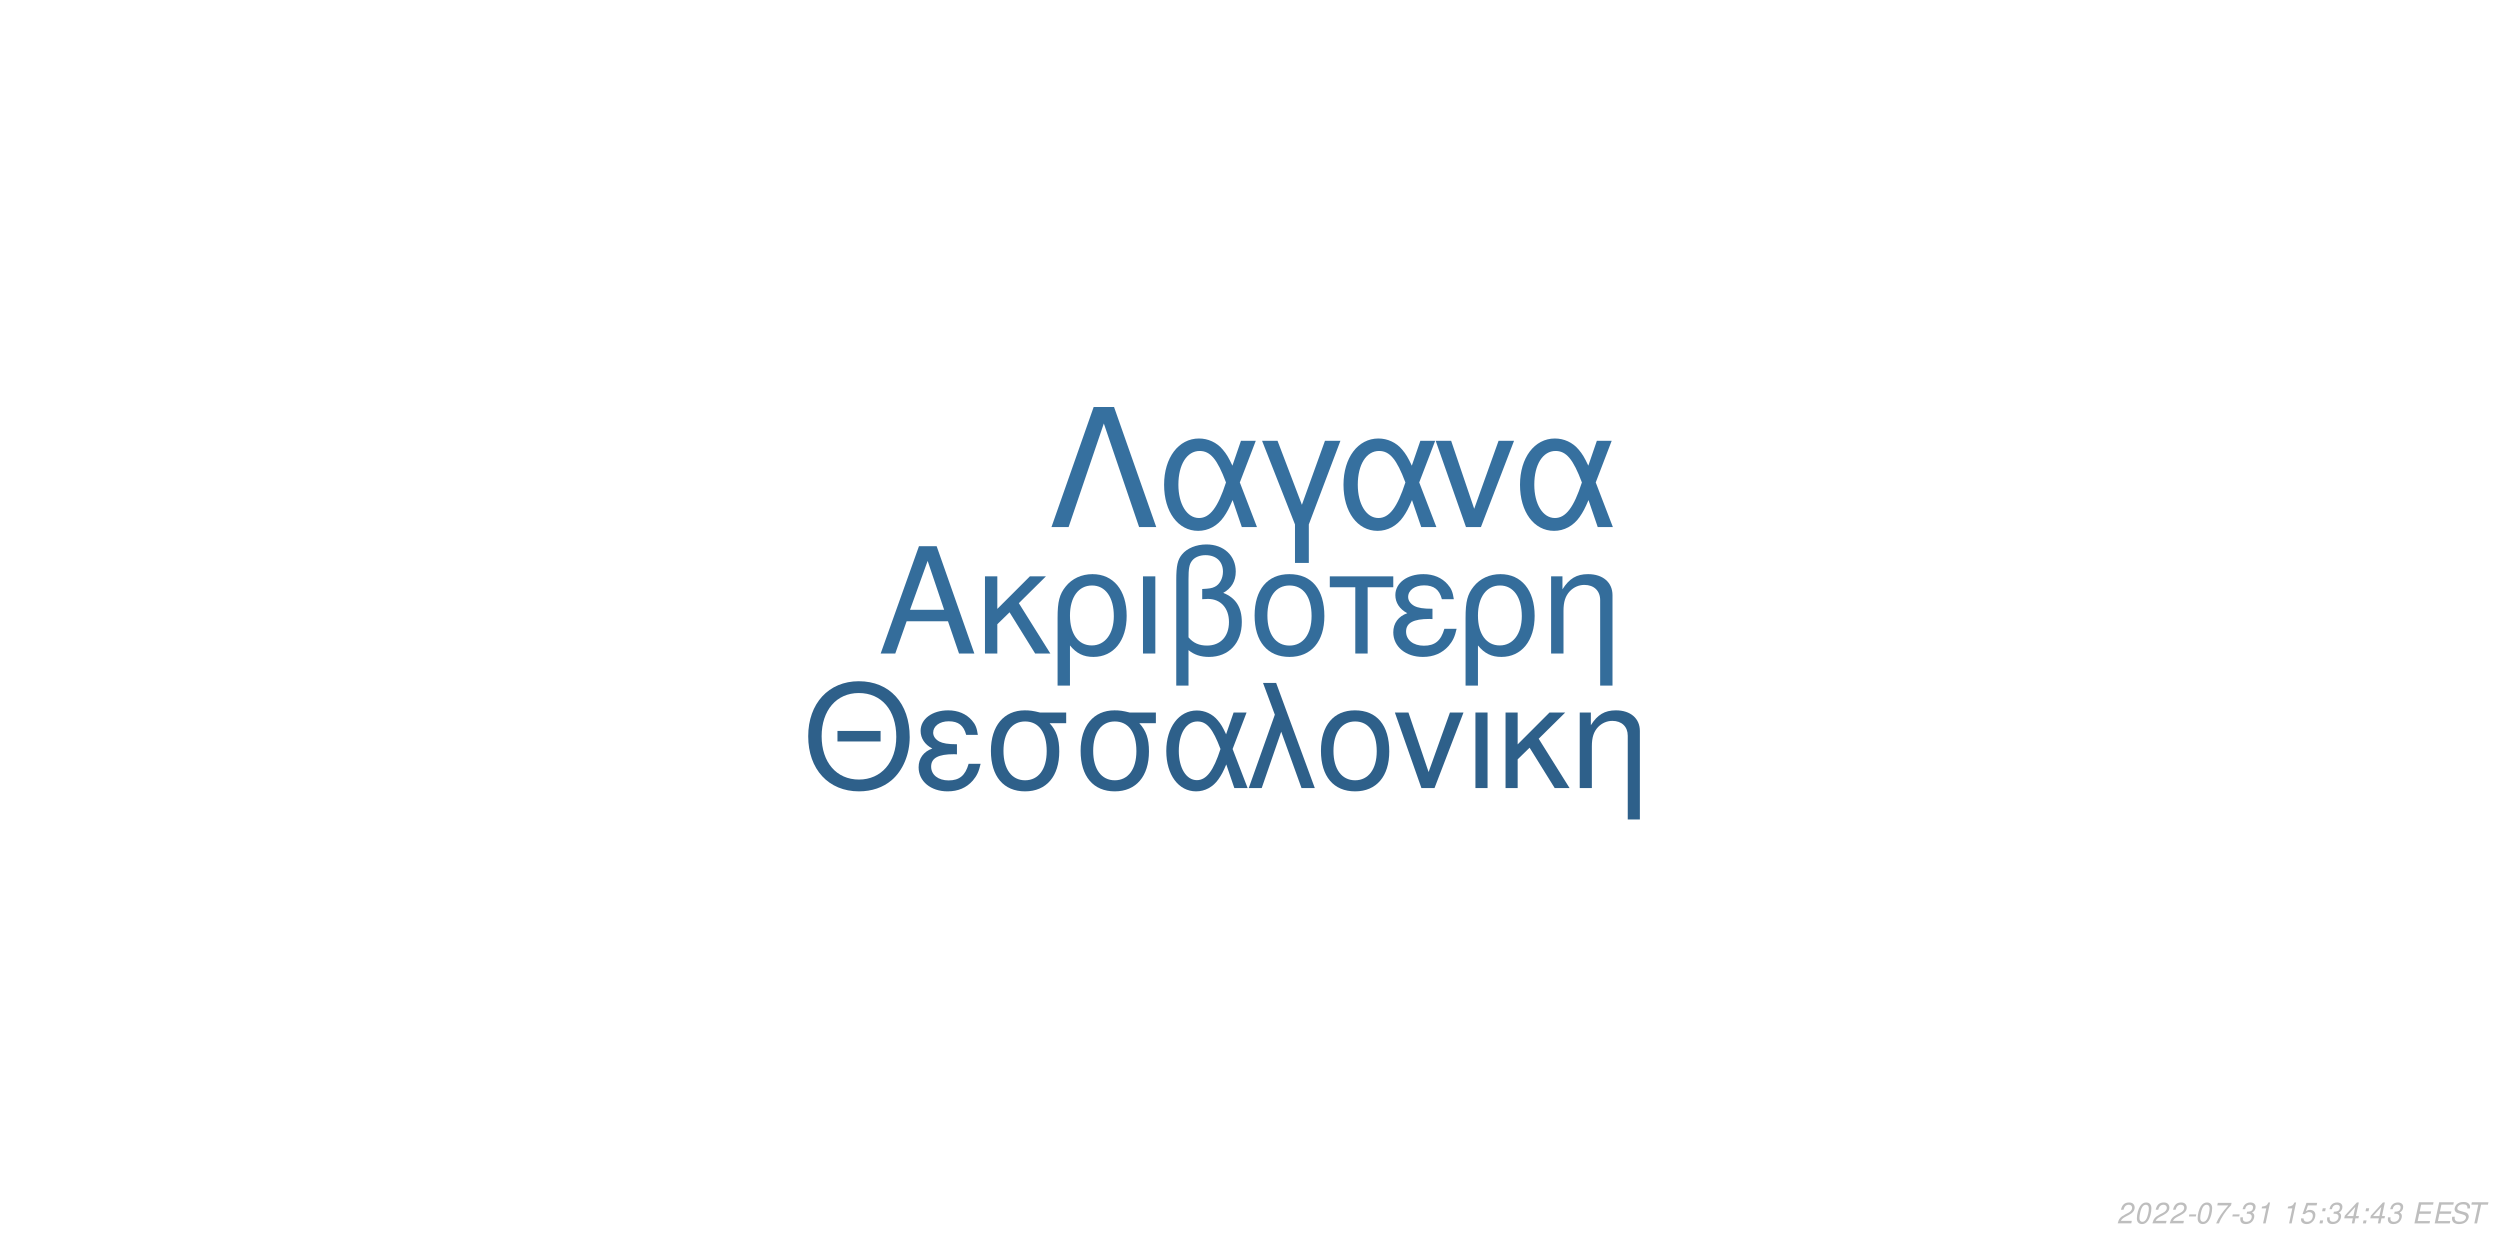
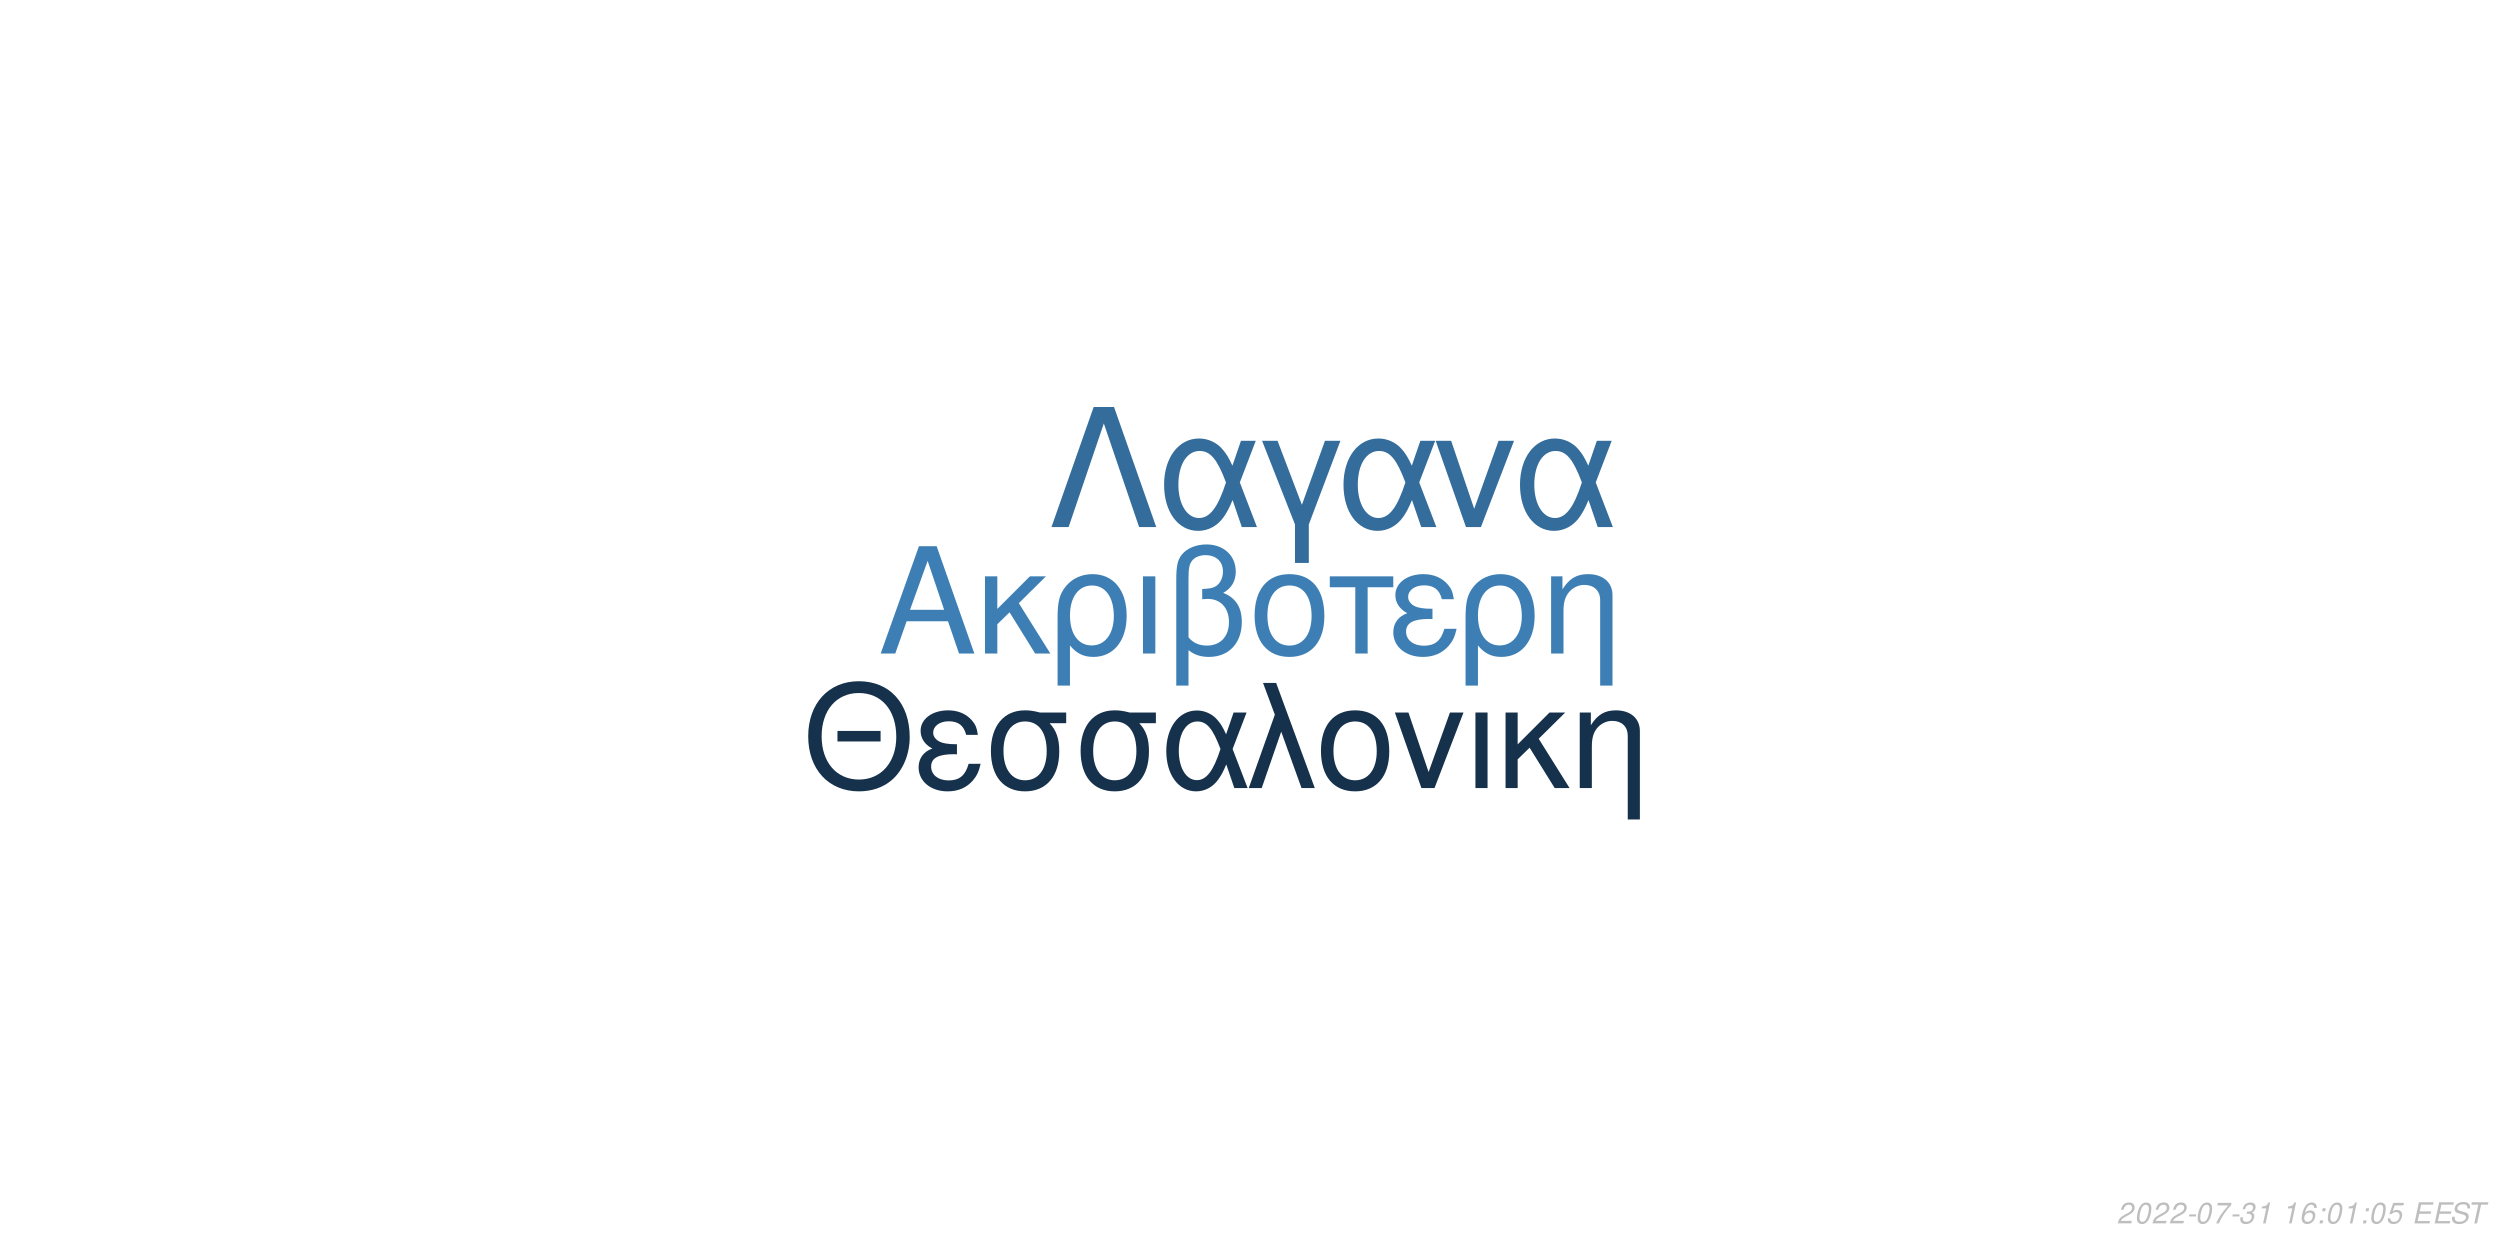
<svg xmlns="http://www.w3.org/2000/svg" xmlns:xlink="http://www.w3.org/1999/xlink" width="864pt" height="432pt" viewBox="0 0 864 432" version="1.1">
  <defs>
    <g>
      <symbol overflow="visible" id="glyph0-0">
        <path style="stroke:none;" d="" />
      </symbol>
      <symbol overflow="visible" id="glyph0-1">
        <path style="stroke:none;" d="M 24.125 -11.141 L 27.938 0 L 33.234 0 L 20.203 -37.094 L 14.094 -37.094 L 0.859 0 L 5.906 0 L 9.828 -11.141 Z M 22.797 -15.109 L 11 -15.109 L 17.094 -32.016 Z M 22.797 -15.109 " />
      </symbol>
      <symbol overflow="visible" id="glyph0-2">
        <path style="stroke:none;" d="M 7.172 -15.422 L 7.172 -26.672 L 2.906 -26.672 L 2.906 0 L 7.172 0 L 7.172 -10.125 L 11.406 -14.25 L 20.25 0 L 25.5 0 L 14.609 -17.406 L 23.969 -26.672 L 18.422 -26.672 Z M 7.172 -15.422 " />
      </symbol>
      <symbol overflow="visible" id="glyph0-3">
        <path style="stroke:none;" d="M 3 11.094 L 7.281 11.094 L 7.281 -2.797 C 9.516 -0.047 11.953 1.172 15.375 1.172 C 22.344 1.172 26.875 -4.422 26.875 -13.031 C 26.875 -21.891 22.297 -27.438 15.062 -27.438 C 11.297 -27.438 7.984 -25.906 5.797 -23.156 C 3.672 -20.516 3 -17.969 3 -12.359 Z M 14.906 -23.516 C 19.547 -23.516 22.438 -19.438 22.438 -12.922 C 22.438 -6.812 19.391 -2.797 14.812 -2.797 C 10.172 -2.797 7.281 -6.766 7.281 -13.125 C 7.281 -19.484 10.234 -23.516 14.906 -23.516 Z M 14.906 -23.516 " />
      </symbol>
      <symbol overflow="visible" id="glyph0-4">
        <path style="stroke:none;" d="M 3.516 0 L 7.781 0 L 7.781 -26.672 L 3.516 -26.672 Z M 3.516 0 " />
      </symbol>
      <symbol overflow="visible" id="glyph0-5">
        <path style="stroke:none;" d="M 4.016 11.094 L 8.25 11.094 L 8.25 -1.172 C 10.172 0.406 12.422 1.172 15.312 1.172 C 22.188 1.172 26.672 -3.609 26.672 -10.891 C 26.672 -15.984 24.578 -19.234 20.25 -20.969 C 23.109 -22.547 24.578 -25.031 24.578 -28.344 C 24.578 -33.844 20.406 -37.703 14.453 -37.703 C 10.938 -37.703 7.734 -36.391 6 -34.25 C 4.484 -32.422 4.016 -30.328 4.016 -25.391 Z M 8.25 -25.656 C 8.25 -29.359 8.5 -30.844 9.469 -32.062 C 10.375 -33.281 12.156 -34 14.094 -34 C 17.812 -34 20.156 -31.812 20.156 -28.297 C 20.156 -25.953 18.984 -23.812 17.297 -23.047 C 16.281 -22.547 15.469 -22.438 12.984 -22.297 L 12.984 -18.781 C 13.734 -18.828 14.344 -18.875 14.969 -18.875 C 19.344 -18.875 22.234 -15.719 22.234 -10.891 C 22.234 -5.906 19.281 -2.75 14.656 -2.75 C 11.953 -2.75 9.922 -3.609 8.25 -5.594 Z M 8.25 -25.656 " />
      </symbol>
      <symbol overflow="visible" id="glyph0-6">
        <path style="stroke:none;" d="M 14.094 -27.438 C 6.562 -27.438 2.094 -22.094 2.094 -13.125 C 2.094 -4.125 6.562 1.172 14.141 1.172 C 21.672 1.172 26.203 -4.172 26.203 -12.922 C 26.203 -22.188 21.828 -27.438 14.094 -27.438 Z M 14.141 -23.516 C 18.938 -23.516 21.781 -19.594 21.781 -12.984 C 21.781 -6.672 18.828 -2.75 14.141 -2.75 C 9.422 -2.75 6.516 -6.672 6.516 -13.125 C 6.516 -19.594 9.422 -23.516 14.141 -23.516 Z M 14.141 -23.516 " />
      </symbol>
      <symbol overflow="visible" id="glyph0-7">
        <path style="stroke:none;" d="M 7.891 0 L 12.156 0 L 12.156 -22.906 L 21.016 -22.906 L 21.016 -26.672 L -0.922 -26.672 L -0.922 -22.906 L 7.891 -22.906 Z M 7.891 0 " />
      </symbol>
      <symbol overflow="visible" id="glyph0-8">
        <path style="stroke:none;" d="M 14.562 -15.469 C 11.344 -15.469 9.562 -15.781 8.297 -16.438 C 6.922 -17.203 6.156 -18.328 6.156 -19.547 C 6.156 -21.891 8.453 -23.562 11.656 -23.562 C 15.062 -23.562 16.953 -22.094 17.812 -18.781 L 21.938 -18.781 C 21.578 -21.266 21.062 -22.5 19.797 -23.922 C 17.812 -26.203 14.906 -27.438 11.453 -27.438 C 5.797 -27.438 1.734 -24.375 1.734 -20.203 C 1.734 -17.609 3.156 -15.375 5.859 -13.938 C 2.797 -12.875 1.016 -10.484 1.016 -7.328 C 1.016 -2.391 5.297 1.172 11.25 1.172 C 14.969 1.172 17.906 -0.109 20.156 -2.641 C 21.578 -4.328 22.297 -5.797 22.906 -8.547 L 18.672 -8.547 C 17.5 -4.422 15.422 -2.703 11.609 -2.703 C 7.938 -2.703 5.438 -4.688 5.438 -7.578 C 5.438 -10.578 7.938 -11.953 13.484 -11.953 C 13.641 -11.953 14.094 -11.953 14.562 -11.906 Z M 14.562 -15.469 " />
      </symbol>
      <symbol overflow="visible" id="glyph0-9">
        <path style="stroke:none;" d="M 3.562 -26.672 L 3.562 0 L 7.844 0 L 7.844 -14.703 C 7.844 -17.906 8.5 -19.891 10.031 -21.531 C 11.406 -22.953 13.188 -23.719 15.062 -23.719 C 18.375 -23.719 20.516 -21.672 20.516 -18.469 L 20.516 11.094 L 24.781 11.094 L 24.781 -20.156 C 24.781 -24.578 21.469 -27.438 16.328 -27.438 C 12.359 -27.438 9.828 -25.906 7.484 -22.188 L 7.484 -26.672 Z M 3.562 -26.672 " />
      </symbol>
      <symbol overflow="visible" id="glyph1-0">
        <path style="stroke:none;" d="" />
      </symbol>
      <symbol overflow="visible" id="glyph1-1">
        <path style="stroke:none;" d="M 26.859 -19.734 L 11.953 -19.734 L 11.953 -16.094 L 26.859 -16.094 Z M 19.328 -36.922 C 8.922 -36.922 1.844 -29.25 1.844 -17.891 C 1.844 -6.484 8.875 1.141 19.391 1.141 C 23.812 1.141 27.703 -0.203 30.641 -2.688 C 34.578 -6.031 36.922 -11.656 36.922 -17.594 C 36.922 -29.297 30 -36.922 19.328 -36.922 Z M 19.328 -32.844 C 27.203 -32.844 32.281 -26.906 32.281 -17.688 C 32.281 -8.922 27.062 -2.938 19.391 -2.938 C 11.609 -2.938 6.484 -8.922 6.484 -17.891 C 6.484 -26.859 11.609 -32.844 19.328 -32.844 Z M 19.328 -32.844 " />
      </symbol>
      <symbol overflow="visible" id="glyph1-2">
        <path style="stroke:none;" d="M 14.25 -15.141 C 11.109 -15.141 9.375 -15.453 8.125 -16.094 C 6.781 -16.844 6.031 -17.938 6.031 -19.141 C 6.031 -21.422 8.266 -23.078 11.406 -23.078 C 14.75 -23.078 16.594 -21.625 17.438 -18.391 L 21.469 -18.391 C 21.125 -20.828 20.625 -22.031 19.391 -23.422 C 17.438 -25.656 14.594 -26.859 11.219 -26.859 C 5.688 -26.859 1.688 -23.875 1.688 -19.781 C 1.688 -17.234 3.094 -15.047 5.734 -13.656 C 2.734 -12.609 1 -10.266 1 -7.172 C 1 -2.344 5.188 1.141 11.016 1.141 C 14.656 1.141 17.547 -0.094 19.734 -2.594 C 21.125 -4.234 21.828 -5.688 22.422 -8.375 L 18.281 -8.375 C 17.141 -4.328 15.094 -2.641 11.359 -2.641 C 7.766 -2.641 5.328 -4.578 5.328 -7.422 C 5.328 -10.359 7.766 -11.703 13.203 -11.703 C 13.359 -11.703 13.797 -11.703 14.25 -11.656 Z M 14.25 -15.141 " />
      </symbol>
      <symbol overflow="visible" id="glyph1-3">
        <path style="stroke:none;" d="M 29 -26.109 L 19.938 -26.109 C 17.594 -26.703 16.438 -26.859 14.703 -26.859 C 7.469 -26.859 2.984 -21.469 2.984 -12.859 C 2.984 -4.031 7.375 1.141 14.797 1.141 C 22.172 1.141 26.609 -4.078 26.609 -12.656 C 26.609 -17.047 25.656 -19.828 23.266 -22.422 L 29 -22.422 Z M 14.797 -23.016 C 19.531 -23.016 22.266 -19.234 22.266 -12.75 C 22.266 -6.531 19.438 -2.688 14.797 -2.688 C 10.172 -2.688 7.328 -6.531 7.328 -12.859 C 7.328 -19.188 10.172 -23.016 14.797 -23.016 Z M 14.797 -23.016 " />
      </symbol>
      <symbol overflow="visible" id="glyph1-4">
        <path style="stroke:none;" d="M 29.344 -26.109 L 24.859 -26.109 L 22.266 -18.578 C 21.125 -21.031 20.484 -22.125 19.328 -23.469 C 17.547 -25.609 14.906 -26.812 12.156 -26.812 C 5.984 -26.812 1.594 -20.984 1.594 -12.812 C 1.594 -4.578 5.828 1.141 11.906 1.141 C 14.953 1.141 17.734 -0.344 19.625 -3.047 C 20.672 -4.531 21.281 -5.688 22.328 -8.172 L 25.109 0 L 29.703 0 L 24.516 -13.5 Z M 20.328 -13.5 C 17.891 -5.922 15.453 -2.734 12.156 -2.734 C 8.516 -2.734 5.922 -6.922 5.922 -12.812 C 5.922 -18.938 8.516 -23.016 12.359 -23.016 C 15.594 -23.016 17.688 -20.531 20.328 -13.5 Z M 20.328 -13.5 " />
      </symbol>
      <symbol overflow="visible" id="glyph1-5">
        <path style="stroke:none;" d="M 1.094 0 L 5.578 0 L 12.312 -19.484 L 19.328 0 L 23.922 0 L 10.562 -36.328 L 6.031 -36.328 L 10.109 -25.359 Z M 1.094 0 " />
      </symbol>
      <symbol overflow="visible" id="glyph1-6">
        <path style="stroke:none;" d="M 13.797 -26.859 C 6.422 -26.859 2.047 -21.625 2.047 -12.859 C 2.047 -4.031 6.422 1.141 13.859 1.141 C 21.234 1.141 25.656 -4.078 25.656 -12.656 C 25.656 -21.719 21.375 -26.859 13.797 -26.859 Z M 13.859 -23.016 C 18.531 -23.016 21.328 -19.188 21.328 -12.703 C 21.328 -6.531 18.438 -2.688 13.859 -2.688 C 9.219 -2.688 6.375 -6.531 6.375 -12.859 C 6.375 -19.188 9.219 -23.016 13.859 -23.016 Z M 13.859 -23.016 " />
      </symbol>
      <symbol overflow="visible" id="glyph1-7">
        <path style="stroke:none;" d="M 14.297 0 L 24.312 -26.109 L 19.625 -26.109 L 12.25 -5.531 L 5.281 -26.109 L 0.594 -26.109 L 9.766 0 Z M 14.297 0 " />
      </symbol>
      <symbol overflow="visible" id="glyph1-8">
        <path style="stroke:none;" d="M 3.438 0 L 7.625 0 L 7.625 -26.109 L 3.438 -26.109 Z M 3.438 0 " />
      </symbol>
      <symbol overflow="visible" id="glyph1-9">
        <path style="stroke:none;" d="M 7.031 -15.094 L 7.031 -26.109 L 2.844 -26.109 L 2.844 0 L 7.031 0 L 7.031 -9.922 L 11.156 -13.953 L 19.828 0 L 24.969 0 L 14.297 -17.047 L 23.469 -26.109 L 18.031 -26.109 Z M 7.031 -15.094 " />
      </symbol>
      <symbol overflow="visible" id="glyph1-10">
        <path style="stroke:none;" d="M 3.484 -26.109 L 3.484 0 L 7.672 0 L 7.672 -14.406 C 7.672 -17.547 8.328 -19.484 9.812 -21.078 C 11.156 -22.469 12.906 -23.219 14.75 -23.219 C 17.984 -23.219 20.078 -21.234 20.078 -18.094 L 20.078 10.859 L 24.266 10.859 L 24.266 -19.734 C 24.266 -24.062 21.031 -26.859 16 -26.859 C 12.109 -26.859 9.609 -25.359 7.328 -21.719 L 7.328 -26.109 Z M 3.484 -26.109 " />
      </symbol>
      <symbol overflow="visible" id="glyph2-0">
        <path style="stroke:none;" d="" />
      </symbol>
      <symbol overflow="visible" id="glyph2-1">
        <path style="stroke:none;" d="M 22.531 -41.484 L 15.484 -41.484 L 0.906 0 L 6.828 0 L 19 -35.797 L 31.188 0 L 37.109 0 Z M 22.531 -41.484 " />
      </symbol>
      <symbol overflow="visible" id="glyph2-2">
        <path style="stroke:none;" d="M 33.516 -29.812 L 28.391 -29.812 L 25.438 -21.219 C 24.125 -24.016 23.391 -25.266 22.078 -26.797 C 20.031 -29.25 17.016 -30.609 13.891 -30.609 C 6.828 -30.609 1.828 -23.953 1.828 -14.625 C 1.828 -5.234 6.656 1.312 13.594 1.312 C 17.078 1.312 20.266 -0.391 22.422 -3.469 C 23.609 -5.172 24.297 -6.484 25.5 -9.328 L 28.688 0 L 33.922 0 L 28 -15.422 Z M 23.219 -15.422 C 20.422 -6.766 17.641 -3.125 13.891 -3.125 C 9.734 -3.125 6.766 -7.906 6.766 -14.625 C 6.766 -21.625 9.734 -26.297 14.109 -26.297 C 17.812 -26.297 20.203 -23.453 23.219 -15.422 Z M 23.219 -15.422 " />
      </symbol>
      <symbol overflow="visible" id="glyph2-3">
        <path style="stroke:none;" d="M 12.062 12.406 L 16.844 12.406 L 16.844 -0.906 L 27.766 -29.812 L 22.422 -29.812 L 14.453 -7.688 L 6.031 -29.812 L 0.688 -29.812 L 12.062 -0.906 Z M 12.062 12.406 " />
      </symbol>
      <symbol overflow="visible" id="glyph2-4">
        <path style="stroke:none;" d="M 16.328 0 L 27.766 -29.812 L 22.422 -29.812 L 14 -6.312 L 6.031 -29.812 L 0.688 -29.812 L 11.156 0 Z M 16.328 0 " />
      </symbol>
      <symbol overflow="visible" id="glyph3-0">
        <path style="stroke:none;" d="" />
      </symbol>
      <symbol overflow="visible" id="glyph3-1">
        <path style="stroke:none;" d="M 5.234 -0.875 L 1.469 -0.875 C 1.641 -1.375 2.203 -1.891 3.109 -2.344 L 4.234 -2.938 C 5.562 -3.625 6.219 -4.469 6.219 -5.484 C 6.219 -5.938 6.062 -6.359 5.797 -6.656 C 5.469 -7.047 4.984 -7.234 4.312 -7.234 C 2.766 -7.234 1.891 -6.453 1.484 -4.734 L 2.375 -4.734 C 2.484 -5.188 2.609 -5.484 2.797 -5.75 C 3.094 -6.203 3.609 -6.453 4.188 -6.453 C 4.891 -6.453 5.344 -6.031 5.344 -5.375 C 5.344 -4.703 4.859 -4.094 4.016 -3.656 L 2.984 -3.125 C 1.234 -2.188 0.797 -1.656 0.344 -0.016 L 5.047 -0.016 Z M 5.234 -0.875 " />
      </symbol>
      <symbol overflow="visible" id="glyph3-2">
        <path style="stroke:none;" d="M 4.203 -7.234 C 3.375 -7.234 2.688 -6.812 2.125 -5.984 C 1.484 -5.047 0.984 -3.188 0.984 -1.734 C 0.984 -1.109 1.172 -0.562 1.484 -0.266 C 1.797 0.047 2.281 0.234 2.766 0.234 C 3.625 0.234 4.281 -0.156 4.859 -1.016 C 5.516 -1.953 6 -3.797 6 -5.266 C 6 -6.5 5.328 -7.234 4.203 -7.234 Z M 4.094 -6.453 C 4.734 -6.453 5.125 -5.984 5.125 -5.156 C 5.125 -4.203 4.781 -2.625 4.406 -1.812 C 3.984 -0.938 3.516 -0.547 2.875 -0.547 C 2.25 -0.547 1.875 -1.031 1.875 -1.828 C 1.875 -2.797 2.203 -4.344 2.594 -5.203 C 2.984 -6.047 3.453 -6.453 4.094 -6.453 Z M 4.094 -6.453 " />
      </symbol>
      <symbol overflow="visible" id="glyph3-3">
        <path style="stroke:none;" d="M 3.516 -3.125 L 1.125 -3.125 L 0.969 -2.406 L 3.359 -2.406 Z M 3.516 -3.125 " />
      </symbol>
      <symbol overflow="visible" id="glyph3-4">
        <path style="stroke:none;" d="M 6.703 -7.094 L 1.953 -7.094 L 1.766 -6.219 L 5.594 -6.219 C 3.344 -3.688 2.266 -2.109 1.375 0 L 2.344 0 C 3.031 -1.906 4.828 -4.594 6.547 -6.281 Z M 6.703 -7.094 " />
      </symbol>
      <symbol overflow="visible" id="glyph3-5">
        <path style="stroke:none;" d="M 2.922 -3.312 C 3.125 -3.344 3.234 -3.344 3.375 -3.344 C 4.203 -3.344 4.688 -3 4.688 -2.406 C 4.688 -1.312 3.906 -0.547 2.781 -0.547 C 2.047 -0.547 1.594 -0.938 1.594 -1.562 C 1.594 -1.719 1.609 -1.844 1.656 -2.094 L 0.766 -2.094 C 0.734 -1.797 0.719 -1.641 0.719 -1.469 C 0.719 -0.375 1.406 0.234 2.641 0.234 C 3.547 0.234 4.297 -0.078 4.812 -0.656 C 5.266 -1.156 5.562 -1.875 5.562 -2.547 C 5.562 -3.125 5.344 -3.453 4.797 -3.734 C 5.641 -4.234 6.016 -4.844 6.016 -5.734 C 6.016 -6.656 5.312 -7.234 4.203 -7.234 C 3.375 -7.234 2.672 -6.938 2.188 -6.375 C 1.891 -6.031 1.703 -5.641 1.516 -4.906 L 2.391 -4.906 C 2.5 -5.359 2.594 -5.594 2.734 -5.812 C 3.047 -6.234 3.516 -6.453 4.078 -6.453 C 4.734 -6.453 5.141 -6.125 5.141 -5.578 C 5.141 -5.188 5.016 -4.797 4.797 -4.547 C 4.516 -4.234 4 -4.062 3.266 -4.062 L 3.078 -4.062 Z M 2.922 -3.312 " />
      </symbol>
      <symbol overflow="visible" id="glyph3-6">
        <path style="stroke:none;" d="M 3.703 -5.188 L 2.594 0 L 3.469 0 L 5.016 -7.234 L 4.438 -7.234 C 3.906 -6.156 3.688 -6.016 2.234 -5.812 L 2.109 -5.188 Z M 3.703 -5.188 " />
      </symbol>
      <symbol overflow="visible" id="glyph3-7">
        <path style="stroke:none;" d="" />
      </symbol>
      <symbol overflow="visible" id="glyph3-8">
-         <path style="stroke:none;" d="M 6.297 -7.094 L 2.594 -7.094 L 1.234 -3.234 L 2.047 -3.234 C 2.656 -3.766 2.938 -3.906 3.531 -3.906 C 4.328 -3.906 4.797 -3.453 4.797 -2.688 C 4.797 -1.438 3.969 -0.547 2.828 -0.547 C 2.031 -0.547 1.609 -0.938 1.578 -1.734 L 0.703 -1.734 L 0.703 -1.516 C 0.703 -0.938 0.844 -0.547 1.188 -0.266 C 1.562 0.062 2.078 0.234 2.703 0.234 C 3.656 0.234 4.391 -0.156 4.984 -0.922 C 5.422 -1.5 5.672 -2.234 5.672 -2.953 C 5.672 -4 4.938 -4.672 3.812 -4.672 C 3.328 -4.672 2.906 -4.547 2.406 -4.234 L 3.109 -6.219 L 6.109 -6.219 Z M 6.297 -7.094 " />
+         <path style="stroke:none;" d="M 6.125 -5.344 L 6.141 -5.625 C 6.141 -6.609 5.453 -7.234 4.391 -7.234 C 3.438 -7.234 2.641 -6.719 2.016 -5.703 C 1.422 -4.781 0.938 -2.953 0.938 -1.688 C 0.938 -0.516 1.688 0.234 2.859 0.234 C 3.703 0.234 4.438 -0.156 5 -0.875 C 5.406 -1.422 5.672 -2.156 5.672 -2.766 C 5.672 -3.812 4.969 -4.5 3.906 -4.5 C 3.234 -4.5 2.672 -4.234 2.094 -3.625 C 2.406 -5.375 3.234 -6.453 4.25 -6.453 C 4.703 -6.453 5.062 -6.234 5.172 -5.844 C 5.203 -5.719 5.234 -5.578 5.25 -5.344 Z M 3.656 -3.734 C 4.344 -3.734 4.797 -3.281 4.797 -2.625 C 4.797 -1.469 3.984 -0.547 2.984 -0.547 C 2.297 -0.547 1.812 -1.047 1.812 -1.766 C 1.812 -2.859 2.625 -3.734 3.656 -3.734 Z M 3.656 -3.734 " />
      </symbol>
      <symbol overflow="visible" id="glyph3-9">
        <path style="stroke:none;" d="M 2.359 -1.031 L 1.312 -1.031 L 1.094 0 L 2.141 0 Z M 3.266 -5.234 L 2.219 -5.234 L 2 -4.203 L 3.047 -4.203 Z M 3.266 -5.234 " />
      </symbol>
      <symbol overflow="visible" id="glyph3-10">
-         <path style="stroke:none;" d="M 3.625 -1.75 L 3.266 0 L 4.141 0 L 4.516 -1.75 L 5.562 -1.75 L 5.734 -2.531 L 4.688 -2.531 L 5.688 -7.234 L 5.016 -7.234 L 0.844 -2.672 L 0.641 -1.75 Z M 3.797 -2.531 L 1.594 -2.531 L 4.469 -5.703 Z M 3.797 -2.531 " />
+         <path style="stroke:none;" d="M 6.297 -7.094 L 2.594 -7.094 L 1.234 -3.234 L 2.047 -3.234 C 2.656 -3.766 2.938 -3.906 3.531 -3.906 C 4.328 -3.906 4.797 -3.453 4.797 -2.688 C 4.797 -1.438 3.969 -0.547 2.828 -0.547 C 2.031 -0.547 1.609 -0.938 1.578 -1.734 L 0.703 -1.734 L 0.703 -1.516 C 0.703 -0.938 0.844 -0.547 1.188 -0.266 C 1.562 0.062 2.078 0.234 2.703 0.234 C 3.656 0.234 4.391 -0.156 4.984 -0.922 C 5.422 -1.5 5.672 -2.234 5.672 -2.953 C 5.672 -4 4.938 -4.672 3.812 -4.672 C 3.328 -4.672 2.906 -4.547 2.406 -4.234 L 3.109 -6.219 L 6.109 -6.219 Z M 6.297 -7.094 " />
      </symbol>
      <symbol overflow="visible" id="glyph3-11">
        <path style="stroke:none;" d="M 2.547 -3.312 L 6.5 -3.312 L 6.688 -4.141 L 2.719 -4.141 L 3.219 -6.469 L 7.344 -6.469 L 7.516 -7.297 L 2.453 -7.297 L 0.906 0 L 6.125 0 L 6.297 -0.812 L 2.016 -0.812 Z M 2.547 -3.312 " />
      </symbol>
      <symbol overflow="visible" id="glyph3-12">
        <path style="stroke:none;" d="M 7.062 -5.156 C 7.125 -5.438 7.141 -5.562 7.141 -5.703 C 7.141 -6.156 6.938 -6.594 6.594 -6.891 C 6.188 -7.25 5.656 -7.406 4.875 -7.406 C 3.844 -7.406 3.047 -7.125 2.5 -6.562 C 2.094 -6.141 1.781 -5.438 1.781 -4.922 C 1.781 -4.297 2.219 -3.766 2.891 -3.562 L 4.594 -3.094 C 5.406 -2.859 5.734 -2.578 5.734 -2.094 C 5.734 -1.781 5.547 -1.406 5.266 -1.141 C 4.844 -0.766 4.266 -0.578 3.453 -0.578 C 2.328 -0.578 1.812 -0.984 1.812 -1.906 C 1.812 -2.047 1.812 -2.125 1.844 -2.312 L 0.984 -2.312 C 0.906 -2.062 0.891 -1.906 0.891 -1.688 C 0.891 -0.484 1.797 0.234 3.297 0.234 C 4.359 0.234 5.234 -0.062 5.812 -0.609 C 6.344 -1.078 6.688 -1.797 6.688 -2.375 C 6.688 -2.641 6.609 -2.906 6.453 -3.156 C 6.234 -3.5 5.938 -3.703 5.469 -3.828 L 3.75 -4.312 C 2.984 -4.547 2.734 -4.734 2.734 -5.188 C 2.734 -5.547 2.875 -5.844 3.188 -6.109 C 3.547 -6.438 4.031 -6.594 4.703 -6.594 C 5.266 -6.594 5.688 -6.484 5.906 -6.297 C 6.094 -6.125 6.219 -5.797 6.219 -5.516 C 6.219 -5.422 6.203 -5.344 6.188 -5.156 Z M 7.062 -5.156 " />
      </symbol>
      <symbol overflow="visible" id="glyph3-13">
        <path style="stroke:none;" d="M 4.938 -6.469 L 7.312 -6.469 L 7.484 -7.297 L 1.75 -7.297 L 1.578 -6.469 L 3.984 -6.469 L 2.609 0 L 3.547 0 Z M 4.938 -6.469 " />
      </symbol>
    </g>
  </defs>
  <g id="surface1">
    <rect x="0" y="0" width="864" height="432" style="fill:rgb(100%,100%,100%);fill-opacity:1;stroke:none;" />
-     <g style="fill:rgb(20.392%,42.745%,60.784%);fill-opacity:1;">
+     <g style="fill:rgb(23.922%,49.804%,70.588%);fill-opacity:1;">
      <use xlink:href="#glyph0-1" x="303.5" y="225.861" />
      <use xlink:href="#glyph0-2" x="337.5" y="225.861" />
      <use xlink:href="#glyph0-3" x="362.5" y="225.861" />
      <use xlink:href="#glyph0-4" x="391.5" y="225.861" />
      <use xlink:href="#glyph0-5" x="402.5" y="225.861" />
      <use xlink:href="#glyph0-6" x="431.5" y="225.861" />
      <use xlink:href="#glyph0-7" x="460.5" y="225.861" />
      <use xlink:href="#glyph0-8" x="480.5" y="225.861" />
      <use xlink:href="#glyph0-3" x="503.5" y="225.861" />
      <use xlink:href="#glyph0-9" x="532.5" y="225.861" />
    </g>
-     <g style="fill:rgb(18.039%,37.647%,54.118%);fill-opacity:1;">
+     <g style="fill:rgb(8.627%,19.216%,29.412%);fill-opacity:1;">
      <use xlink:href="#glyph1-1" x="277.473" y="272.354" />
      <use xlink:href="#glyph1-2" x="316.473" y="272.354" />
      <use xlink:href="#glyph1-3" x="339.473" y="272.354" />
      <use xlink:href="#glyph1-3" x="370.473" y="272.354" />
      <use xlink:href="#glyph1-4" x="401.473" y="272.354" />
      <use xlink:href="#glyph1-5" x="430.473" y="272.354" />
      <use xlink:href="#glyph1-6" x="454.473" y="272.354" />
      <use xlink:href="#glyph1-7" x="481.473" y="272.354" />
      <use xlink:href="#glyph1-8" x="506.473" y="272.354" />
      <use xlink:href="#glyph1-9" x="517.473" y="272.354" />
      <use xlink:href="#glyph1-10" x="542.473" y="272.354" />
    </g>
-     <g style="fill:rgb(21.176%,43.922%,62.353%);fill-opacity:1;">
+     <g style="fill:rgb(20.392%,42.353%,60.784%);fill-opacity:1;">
      <use xlink:href="#glyph2-1" x="362.484" y="182.152" />
      <use xlink:href="#glyph2-2" x="400.484" y="182.152" />
      <use xlink:href="#glyph2-3" x="435.484" y="182.152" />
      <use xlink:href="#glyph2-2" x="462.484" y="182.152" />
      <use xlink:href="#glyph2-4" x="495.484" y="182.152" />
      <use xlink:href="#glyph2-2" x="523.484" y="182.152" />
    </g>
    <g style="fill:rgb(74.51%,74.51%,74.51%);fill-opacity:1;">
      <use xlink:href="#glyph3-1" x="731.52" y="422.81" />
      <use xlink:href="#glyph3-2" x="737.52" y="422.81" />
      <use xlink:href="#glyph3-1" x="743.52" y="422.81" />
      <use xlink:href="#glyph3-1" x="749.52" y="422.81" />
      <use xlink:href="#glyph3-3" x="755.52" y="422.81" />
      <use xlink:href="#glyph3-2" x="758.52" y="422.81" />
      <use xlink:href="#glyph3-4" x="764.52" y="422.81" />
      <use xlink:href="#glyph3-3" x="770.52" y="422.81" />
      <use xlink:href="#glyph3-5" x="773.52" y="422.81" />
      <use xlink:href="#glyph3-6" x="779.52" y="422.81" />
      <use xlink:href="#glyph3-7" x="785.52" y="422.81" />
      <use xlink:href="#glyph3-6" x="788.52" y="422.81" />
      <use xlink:href="#glyph3-8" x="794.52" y="422.81" />
      <use xlink:href="#glyph3-9" x="800.52" y="422.81" />
-       <use xlink:href="#glyph3-5" x="803.52" y="422.81" />
-       <use xlink:href="#glyph3-10" x="809.52" y="422.81" />
+       <use xlink:href="#glyph3-2" x="803.52" y="422.81" />
+       <use xlink:href="#glyph3-6" x="809.52" y="422.81" />
      <use xlink:href="#glyph3-9" x="815.52" y="422.81" />
-       <use xlink:href="#glyph3-10" x="818.52" y="422.81" />
-       <use xlink:href="#glyph3-5" x="824.52" y="422.81" />
+       <use xlink:href="#glyph3-2" x="818.52" y="422.81" />
+       <use xlink:href="#glyph3-10" x="824.52" y="422.81" />
      <use xlink:href="#glyph3-7" x="830.52" y="422.81" />
      <use xlink:href="#glyph3-11" x="833.52" y="422.81" />
      <use xlink:href="#glyph3-11" x="840.52" y="422.81" />
      <use xlink:href="#glyph3-12" x="846.52" y="422.81" />
      <use xlink:href="#glyph3-13" x="852.52" y="422.81" />
    </g>
  </g>
</svg>
